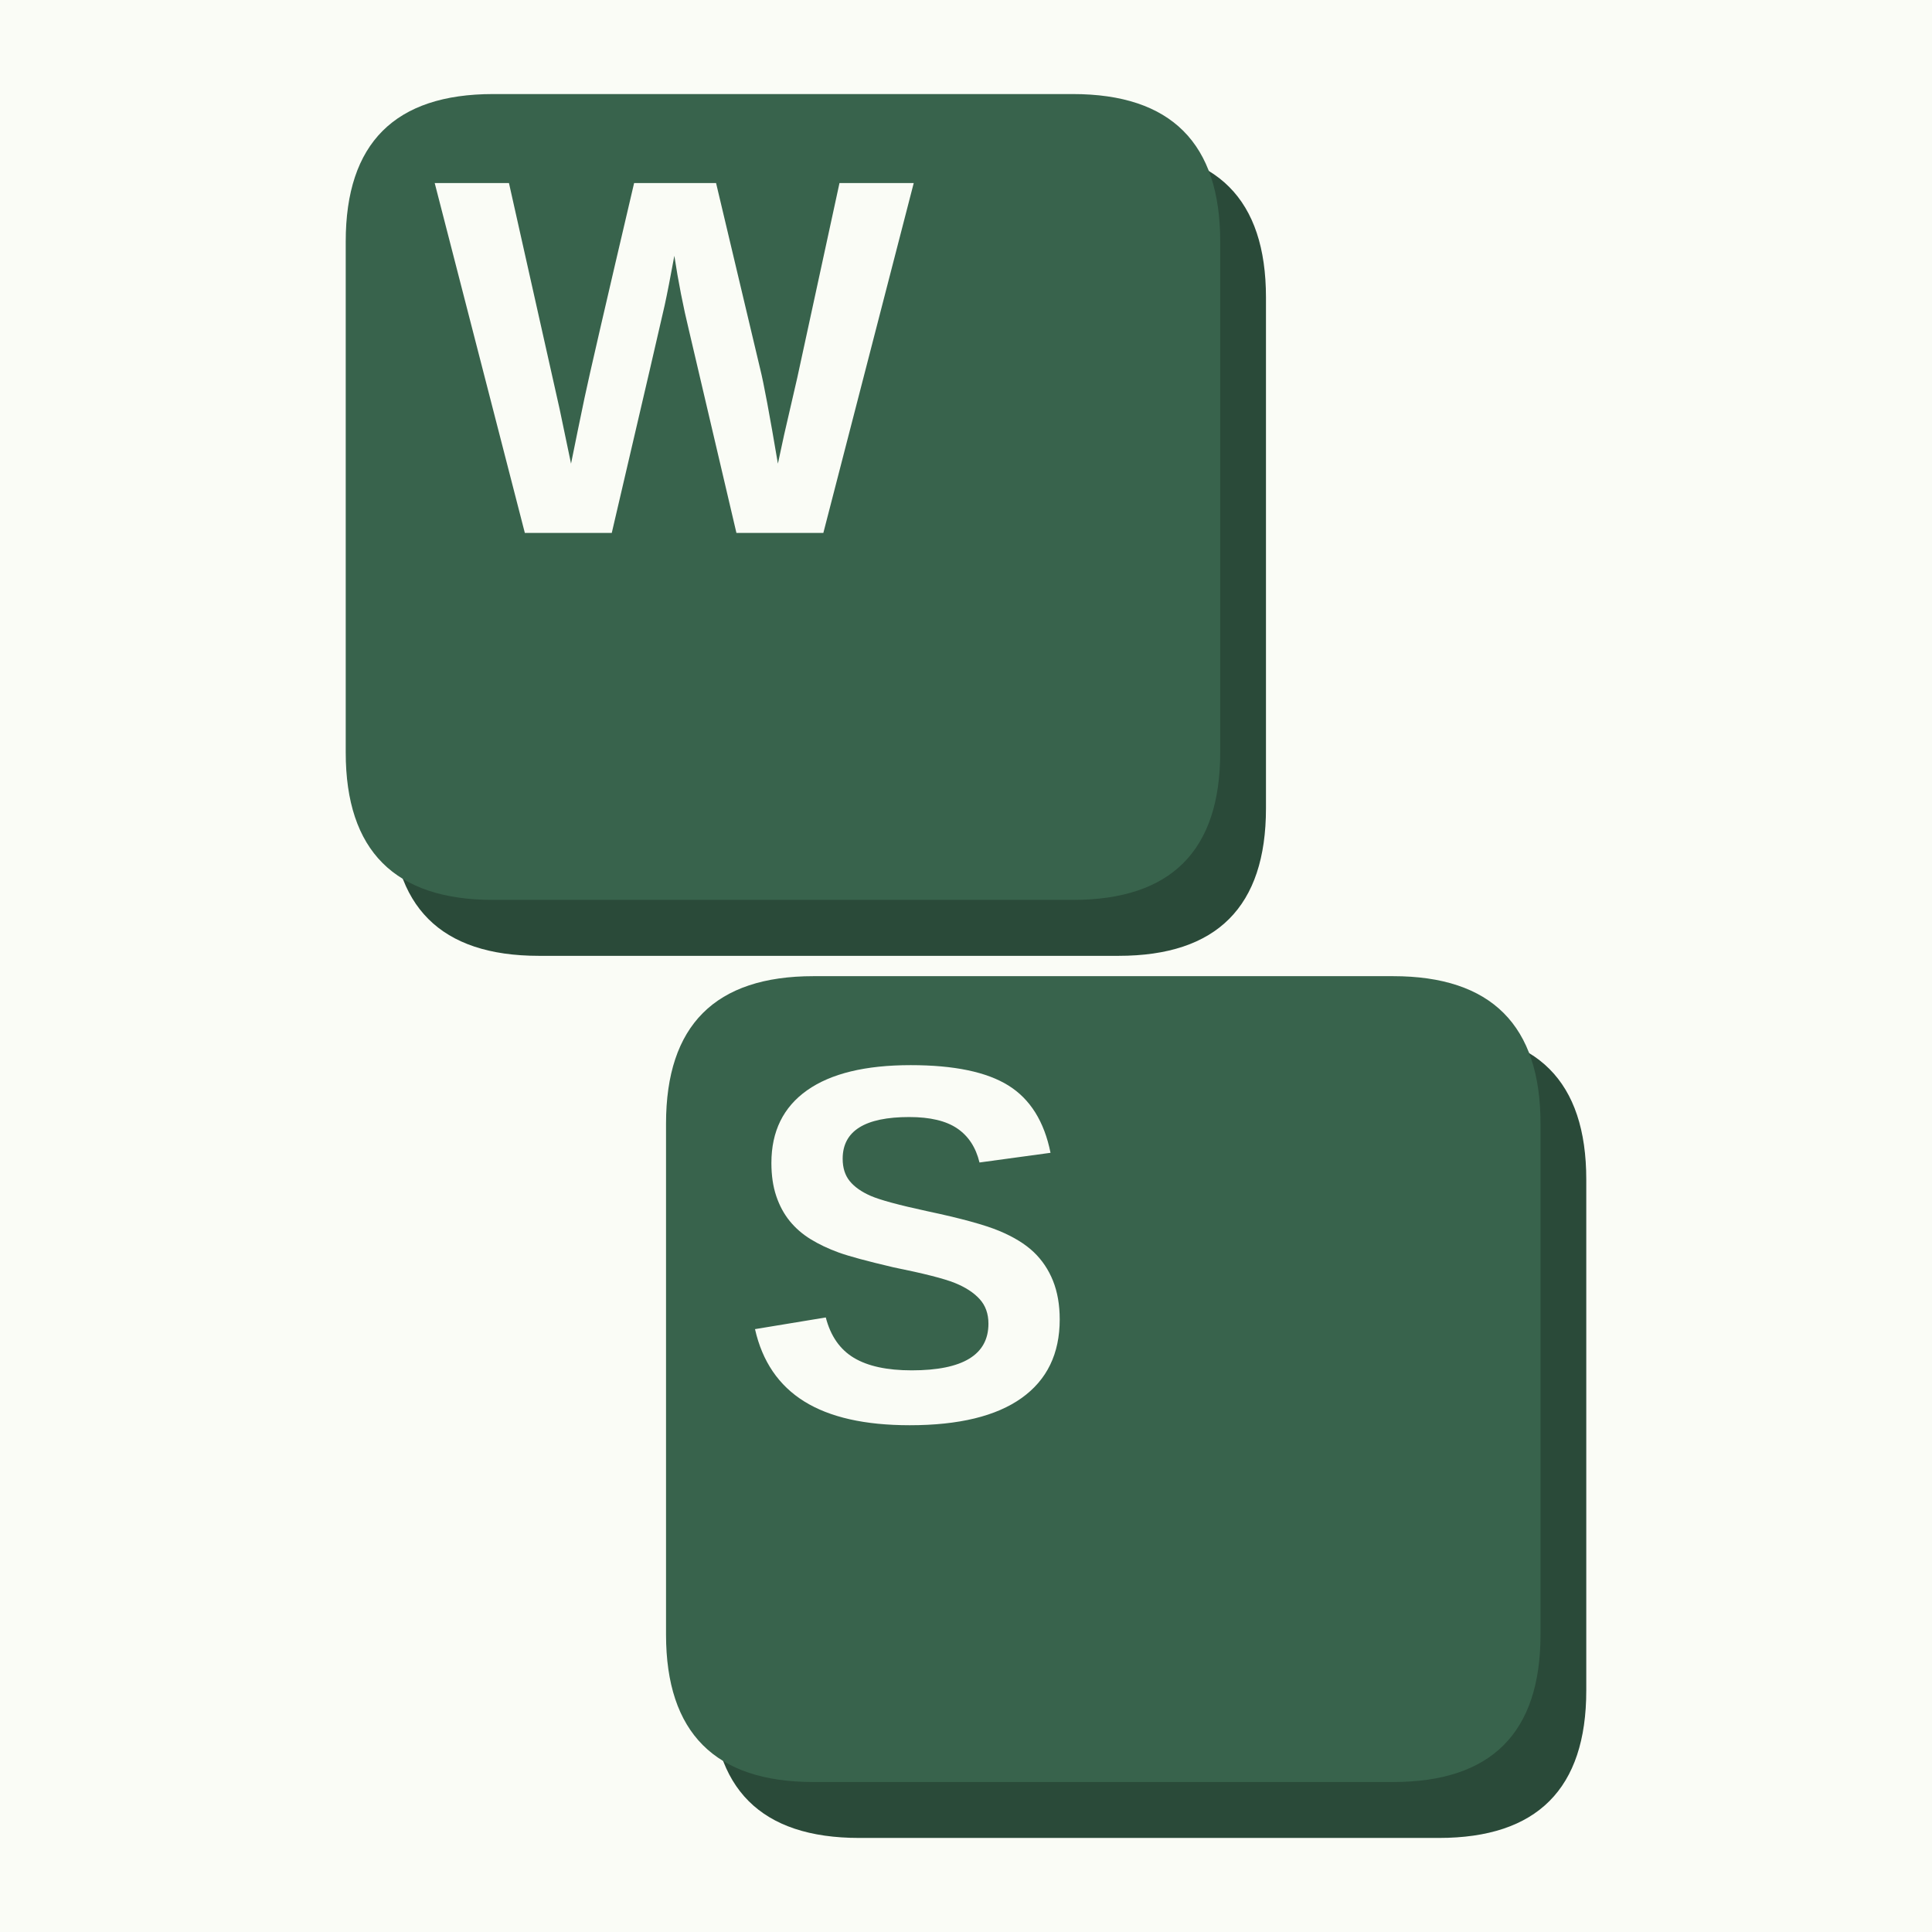
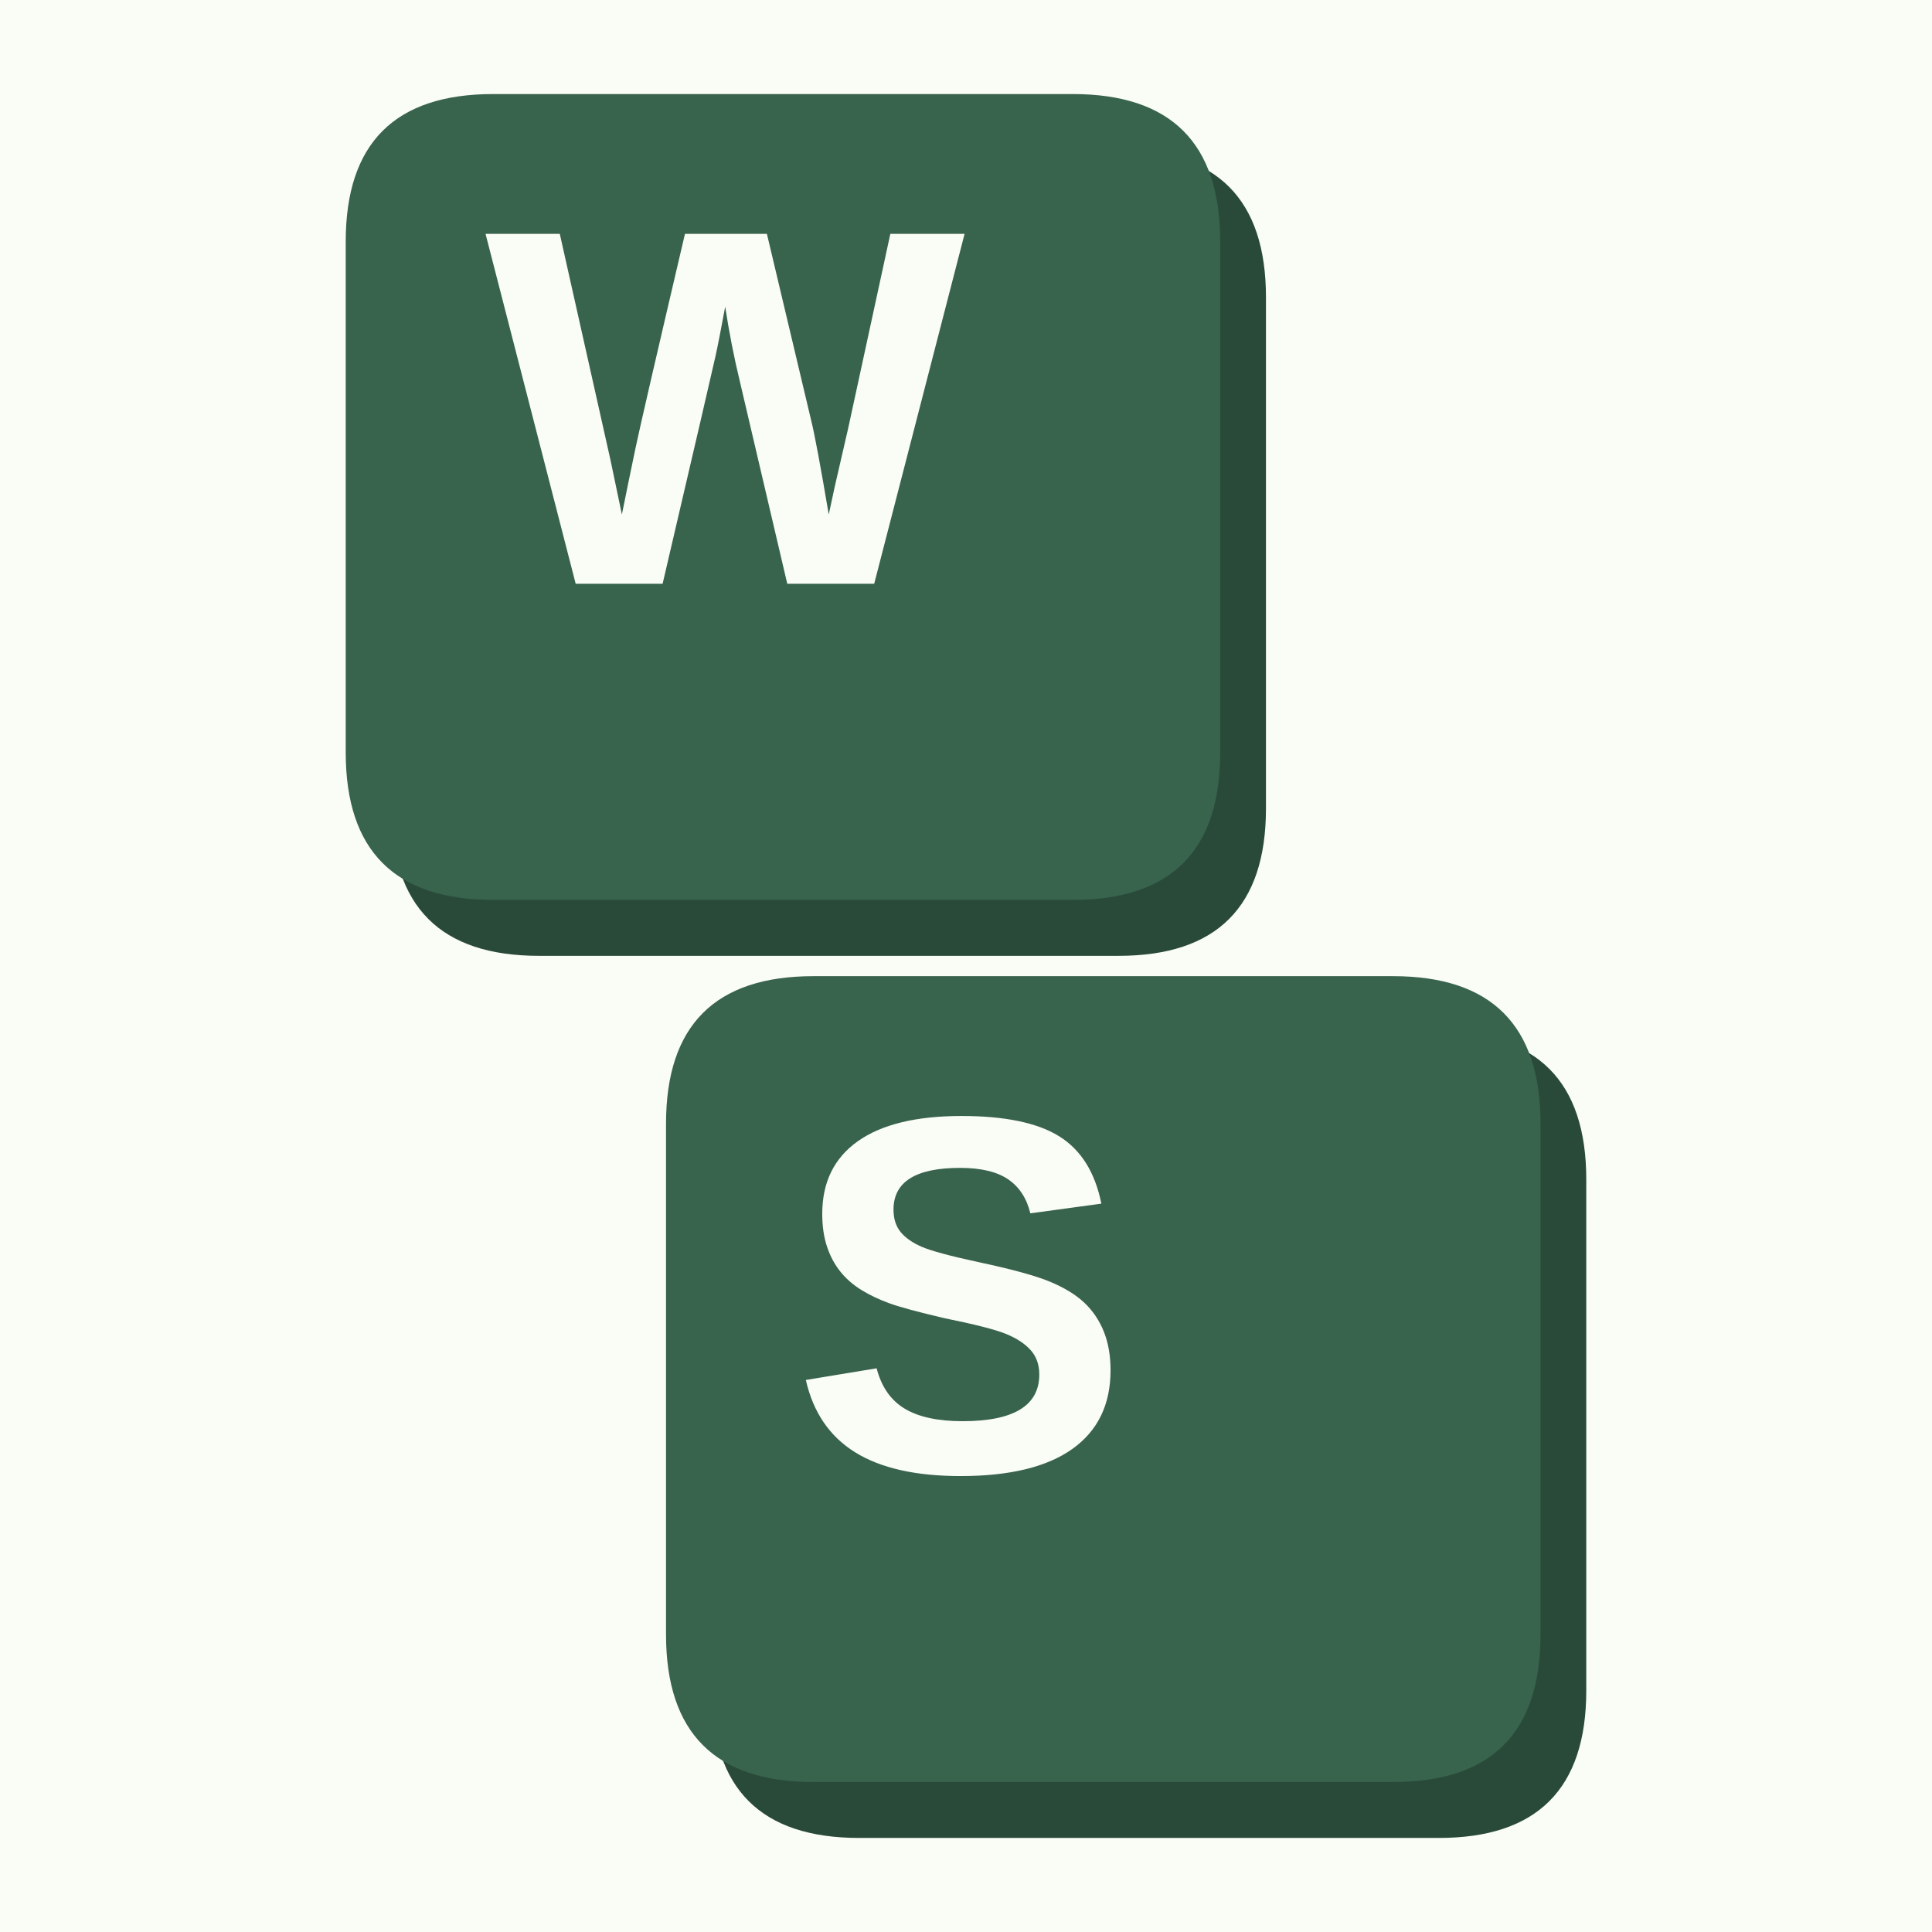
<svg xmlns="http://www.w3.org/2000/svg" width="900" height="900" viewBox="0 0 900 900" fill="none" overflow="hidden" aria-hidden="true" focusable="false">
  <path d="M0 0H900V900H0Z" fill="#fafcf6" />
  <g>
    <g>
      <g transform="translate(450 450) scale(1.184211) translate(-522 -481)">
        <g data-key="W">
          <path d="M354 160H582Q640 160 640 218V419Q640 477 582 477H354Q296 477 296 419V218Q296 160 354 160Z" fill="#2a4a39" />
          <path d="M336 138H564Q622 138 622 196V397Q622 455 564 455H336Q278 455 278 397V196Q278 138 336 138Z" fill="#38634c" />
-           <path d="M1567 0H1217L1026 815Q991 959 967 1116Q943 985 928.0 916.5Q913 848 715 0H365L2 1409H301L505 499L551 279Q579 418 605.5 544.5Q632 671 805 1409H1135L1313 659Q1334 575 1384 279L1409 395L1462 625L1632 1409H1931Z" transform="translate(312.8046 310.6444) scale(0.09768946 -0.09768946)" fill="#fafcf6" />
+           <path d="M1567 0H1217L1026 815Q991 959 967 1116Q943 985 928.0 916.5Q913 848 715 0H365L2 1409H301L505 499L551 279Q579 418 605.5 544.5Q632 671 805 1409H1135L1313 659Q1334 575 1384 279L1409 395L1462 625L1632 1409H1931Z" transform="translate(332.8046 330.6444) scale(0.09768946 -0.09768946)" fill="#fafcf6" />
        </g>
        <g data-key="S">
          <path d="M480 507H708Q766 507 766 565V766Q766 824 708 824H480Q422 824 422 766V565Q422 507 480 507Z" fill="#2a4a39" />
          <path d="M462 485H690Q748 485 748 543V744Q748 802 690 802H462Q404 802 404 744V543Q404 485 462 485Z" fill="#38634c" />
-           <path d="M1286 406Q1286 199 1132.5 89.5Q979 -20 682 -20Q411 -20 257.0 76.0Q103 172 59 367L344 414Q373 302 457.0 251.5Q541 201 690 201Q999 201 999 389Q999 449 963.5 488.0Q928 527 863.5 553.0Q799 579 616 616Q458 653 396.0 675.5Q334 698 284.0 728.5Q234 759 199.0 802.0Q164 845 144.5 903.0Q125 961 125 1036Q125 1227 268.5 1328.5Q412 1430 686 1430Q948 1430 1079.5 1348.0Q1211 1266 1249 1077L963 1038Q941 1129 873.5 1175.0Q806 1221 680 1221Q412 1221 412 1053Q412 998 440.5 963.0Q469 928 525.0 903.5Q581 879 752 842Q955 799 1042.5 762.5Q1130 726 1181.0 677.5Q1232 629 1259.0 561.5Q1286 494 1286 406Z" transform="translate(433.2363 659.6959) scale(0.09768946 -0.09768946)" fill="#fafcf6" />
+           <path d="M1286 406Q1286 199 1132.5 89.5Q979 -20 682 -20Q411 -20 257.0 76.0Q103 172 59 367L344 414Q373 302 457.0 251.5Q541 201 690 201Q999 201 999 389Q999 449 963.5 488.0Q928 527 863.5 553.0Q799 579 616 616Q458 653 396.0 675.5Q334 698 284.0 728.5Q234 759 199.0 802.0Q164 845 144.5 903.0Q125 961 125 1036Q125 1227 268.5 1328.5Q412 1430 686 1430Q948 1430 1079.5 1348.0Q1211 1266 1249 1077L963 1038Q941 1129 873.5 1175.0Q806 1221 680 1221Q412 1221 412 1053Q412 998 440.5 963.0Q469 928 525.0 903.5Q581 879 752 842Q955 799 1042.5 762.5Q1130 726 1181.0 677.5Q1232 629 1259.0 561.5Q1286 494 1286 406Z" transform="translate(453.2363 679.6959) scale(0.09768946 -0.09768946)" fill="#fafcf6" />
        </g>
      </g>
    </g>
  </g>
</svg>
